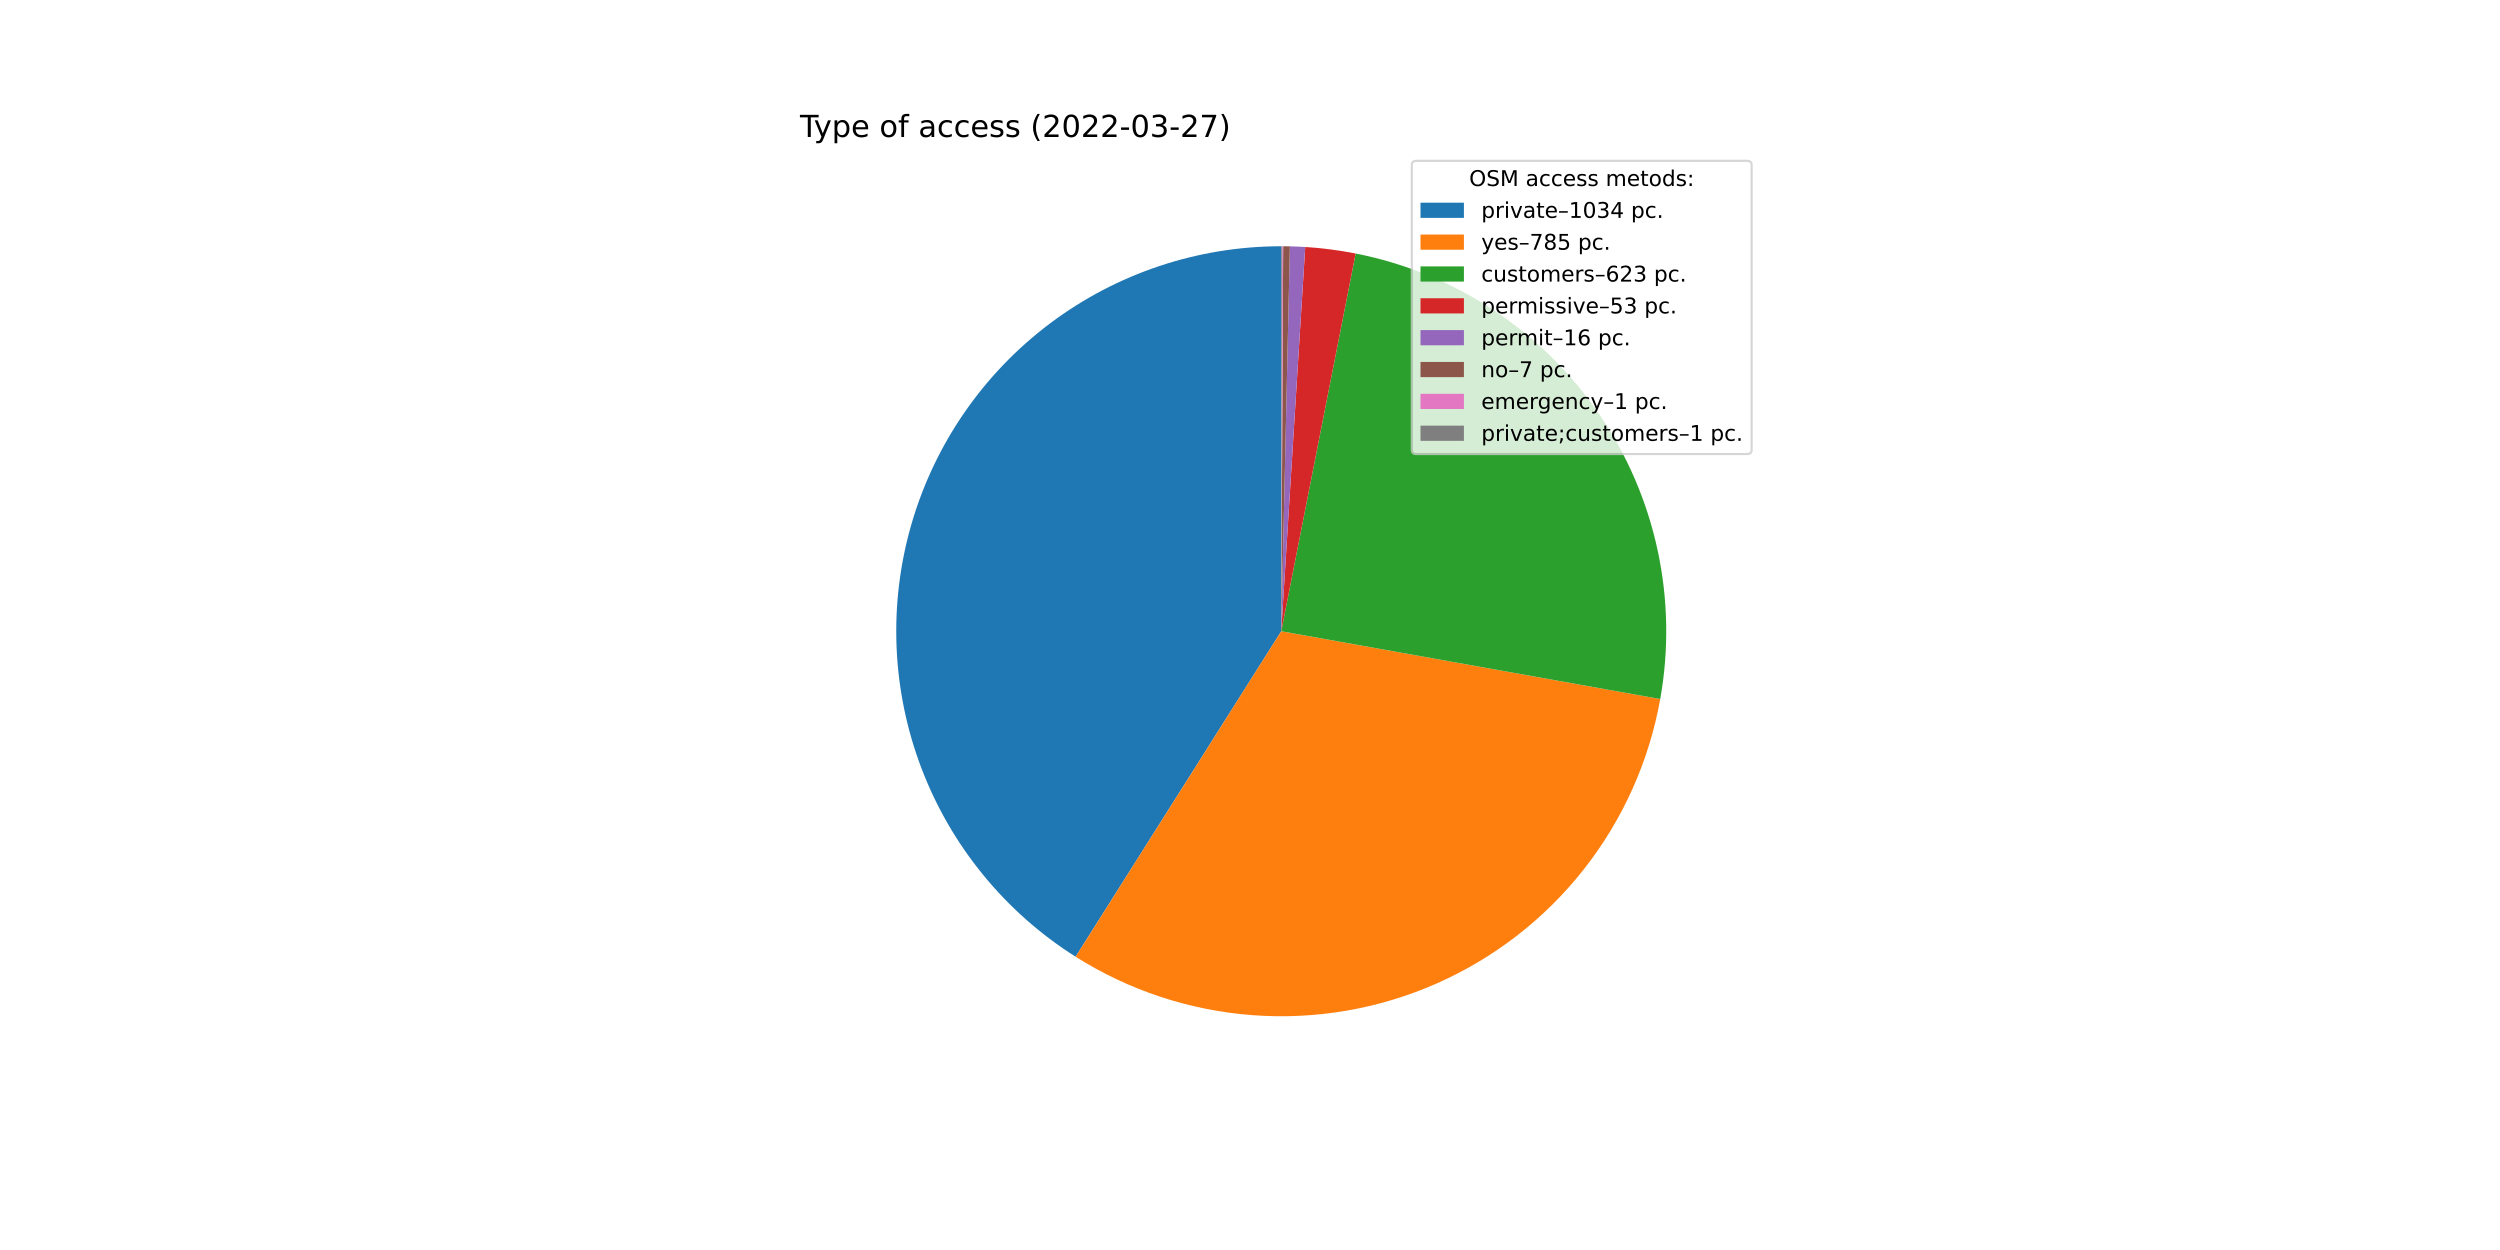
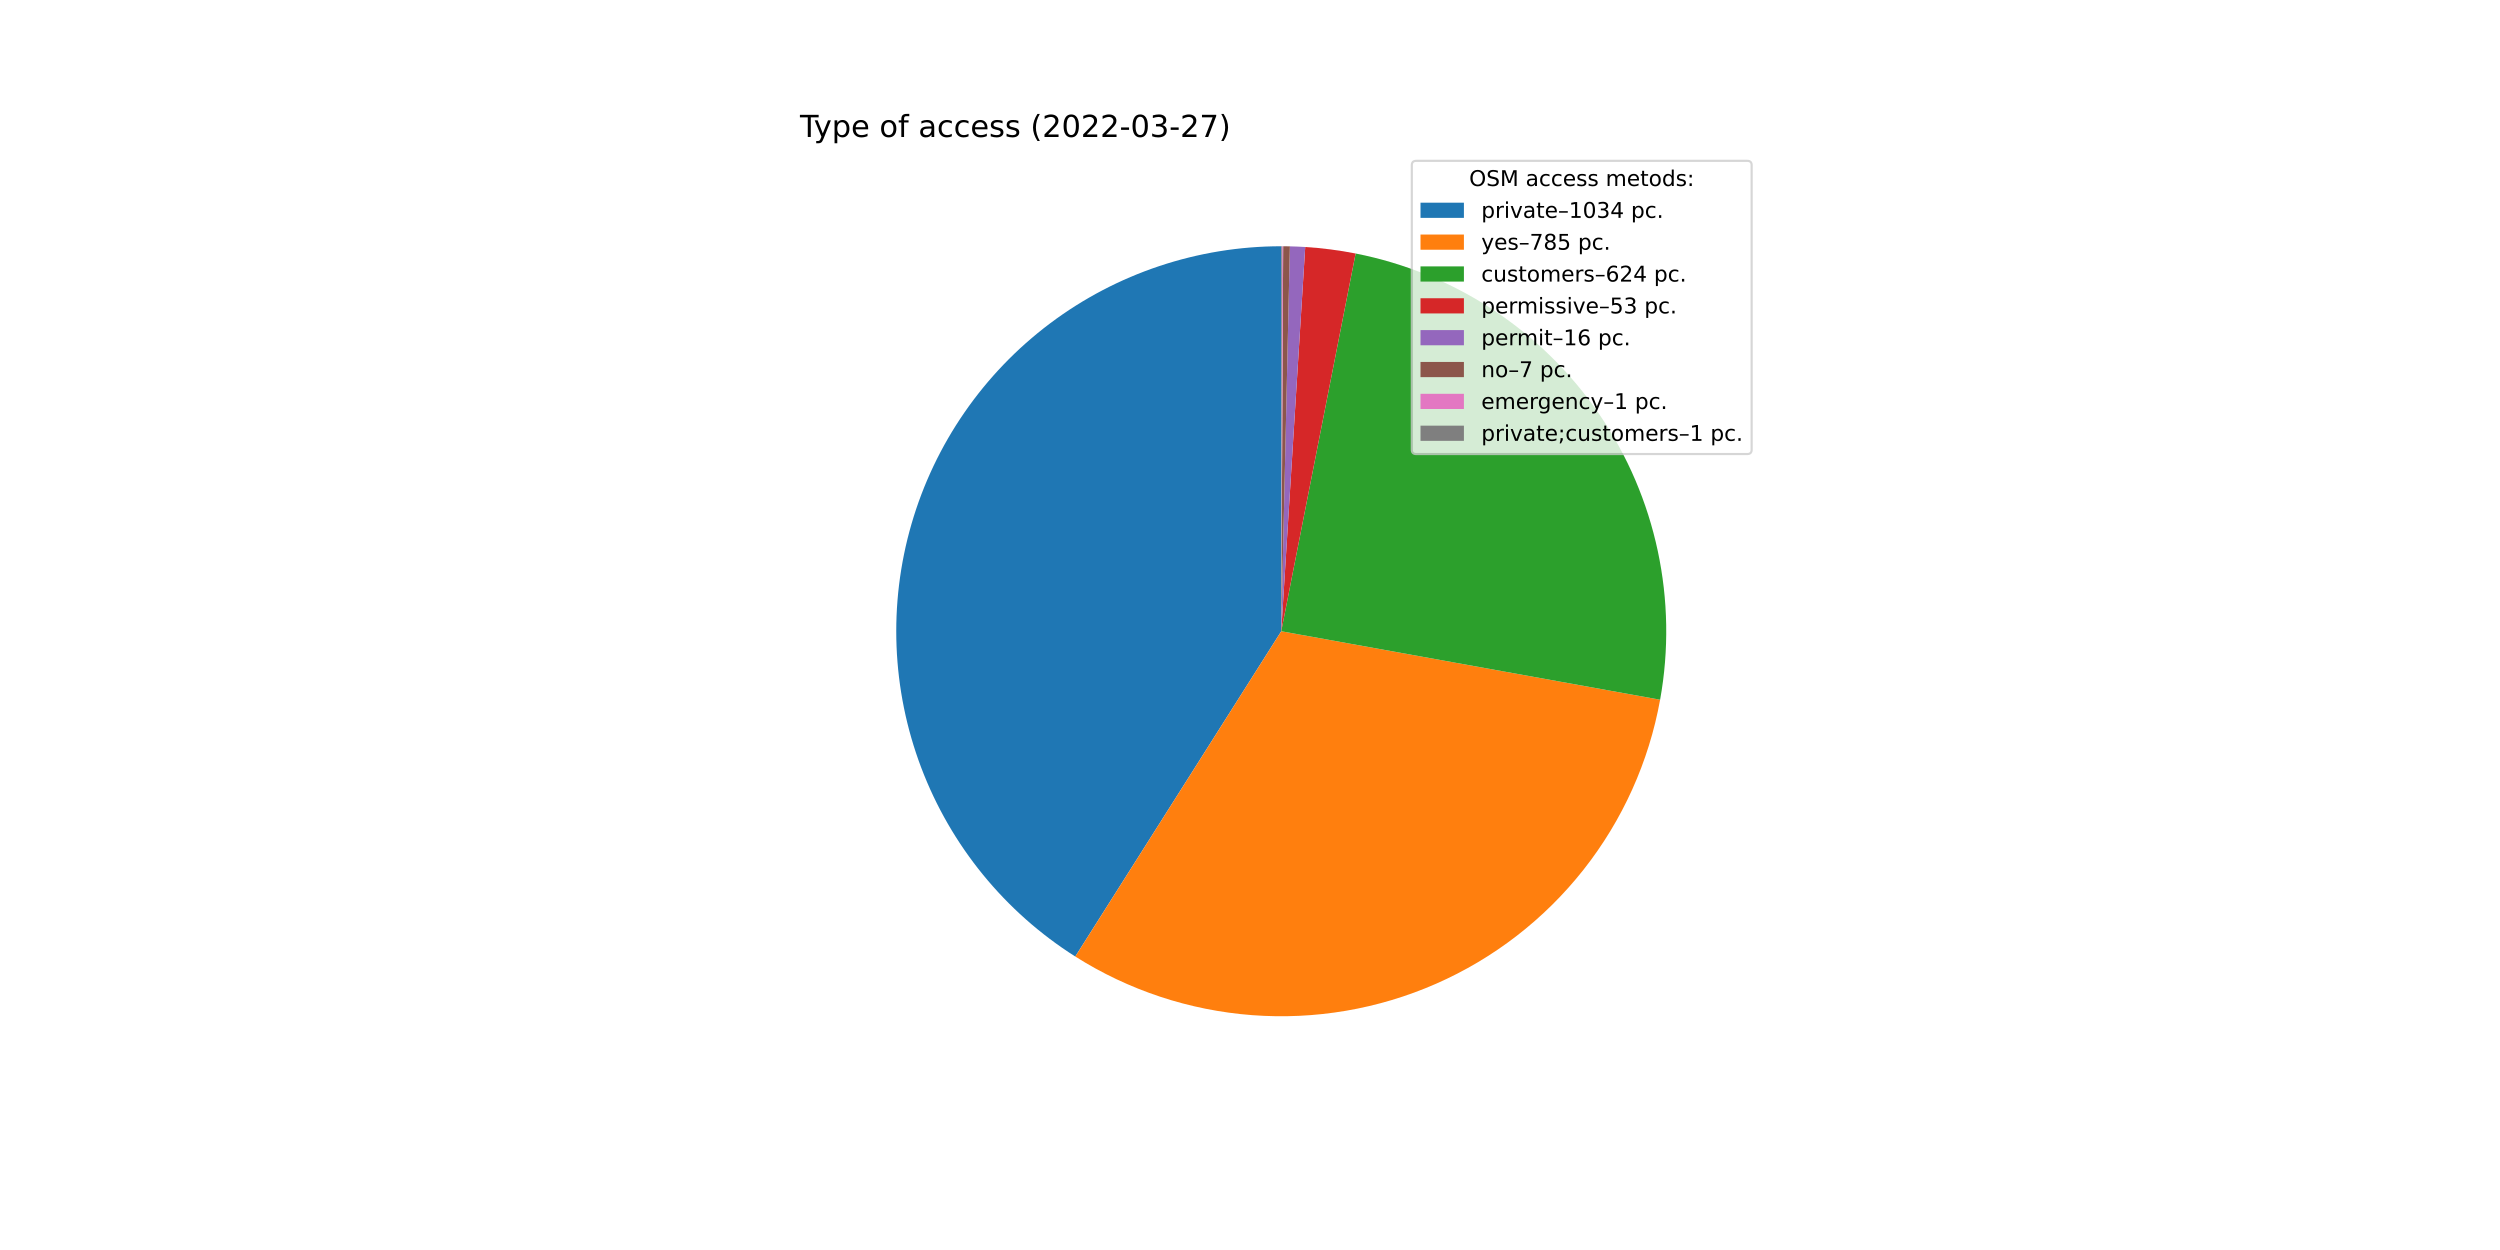
<svg xmlns="http://www.w3.org/2000/svg" xmlns:xlink="http://www.w3.org/1999/xlink" width="1152pt" height="576pt" viewBox="0 0 1152 576" version="1.1">
  <defs>
    <style type="text/css">*{stroke-linejoin: round; stroke-linecap: butt}</style>
  </defs>
  <g id="figure_1">
    <g id="patch_1">
      <path d="M 0 576  L 1152 576  L 1152 0  L 0 0  z " style="fill: #ffffff" />
    </g>
    <g id="axes_1">
      <g id="patch_2">
-         <path d="M 590.4 113.472  C 551.959 113.472 514.539 125.966 483.81 149.063  C 453.08 172.159 430.675 204.629 419.987 241.555  C 409.299 278.48 410.897 317.898 424.539 353.837  C 438.181 389.777 463.141 420.327 495.639 440.86  L 590.4 290.88  L 590.4 113.472  z " style="fill: #1f77b4" />
+         <path d="M 590.4 113.472  C 551.974 113.472 514.569 125.956 483.846 149.035  C 453.123 172.115 430.715 204.562 420.012 241.468  C 409.31 278.373 410.882 317.775 424.491 353.71  C 438.099 389.646 463.022 420.205 495.486 440.763  L 590.4 290.88  L 590.4 113.472  z " style="fill: #1f77b4" />
      </g>
      <g id="patch_3">
-         <path d="M 495.639 440.86  C 520.223 456.393 548.253 465.645 577.253 467.8  C 606.252 469.955 635.342 464.947 661.952 453.219  C 688.561 441.491 711.884 423.398 729.858 400.538  C 747.833 377.679 759.914 350.747 765.035 322.122  L 590.4 290.88  L 495.639 440.86  z " style="fill: #ff7f0e" />
+         <path d="M 495.486 440.763  C 520.044 456.314 548.052 465.595 577.037 467.784  C 606.023 469.973 635.107 465.006 661.723 453.32  C 688.338 441.634 711.678 423.583 729.682 400.762  C 747.686 377.941 759.808 351.041 764.979 322.436  L 590.4 290.88  L 495.486 440.763  z " style="fill: #ff7f0e" />
      </g>
      <g id="patch_4">
-         <path d="M 765.035 322.122  C 773.224 276.351 763.098 229.146 736.857 190.76  C 710.615 152.374 670.307 125.802 624.685 116.816  L 590.4 290.88  L 765.035 322.122  z " style="fill: #2ca02c" />
+         <path d="M 764.979 322.436  C 773.26 276.623 763.183 229.342 736.943 190.886  C 710.702 152.43 670.351 125.807 624.672 116.814  L 590.4 290.88  L 764.979 322.436  z " style="fill: #2ca02c" />
      </g>
      <g id="patch_5">
-         <path d="M 624.685 116.816  C 620.851 116.061 616.993 115.433 613.118 114.933  C 609.242 114.432 605.351 114.06 601.451 113.817  L 590.4 290.88  L 624.685 116.816  z " style="fill: #d62728" />
+         <path d="M 624.672 116.814  C 620.839 116.059 616.983 115.431 613.109 114.931  C 609.235 114.431 605.345 114.059 601.447 113.816  L 590.4 290.88  L 624.672 116.814  z " style="fill: #d62728" />
      </g>
      <g id="patch_6">
-         <path d="M 601.451 113.817  C 600.274 113.743 599.096 113.681 597.917 113.631  C 596.739 113.581 595.56 113.543 594.381 113.517  L 590.4 290.88  L 601.451 113.817  z " style="fill: #9467bd" />
+         <path d="M 601.447 113.816  C 600.27 113.743 599.093 113.681 597.914 113.631  C 596.736 113.581 595.558 113.543 594.379 113.517  L 590.4 290.88  L 601.447 113.816  z " style="fill: #9467bd" />
      </g>
      <g id="patch_7">
-         <path d="M 594.381 113.517  C 593.865 113.505 593.349 113.496 592.833 113.489  C 592.317 113.482 591.801 113.477 591.285 113.474  L 590.4 290.88  L 594.381 113.517  z " style="fill: #8c564b" />
+         <path d="M 594.379 113.517  C 593.863 113.505 593.348 113.496 592.832 113.489  C 592.316 113.482 591.8 113.477 591.284 113.474  L 590.4 290.88  L 594.379 113.517  z " style="fill: #8c564b" />
      </g>
      <g id="patch_8">
-         <path d="M 591.285 113.474  C 591.211 113.474 591.137 113.474 591.064 113.473  C 590.99 113.473 590.916 113.473 590.842 113.473  L 590.4 290.88  L 591.285 113.474  z " style="fill: #e377c2" />
+         <path d="M 591.284 113.474  C 591.211 113.474 591.137 113.474 591.063 113.473  C 590.99 113.473 590.916 113.473 590.842 113.473  L 590.4 290.88  L 591.284 113.474  z " style="fill: #e377c2" />
      </g>
      <g id="patch_9">
-         <path d="M 590.842 113.473  C 590.769 113.472 590.695 113.472 590.621 113.472  C 590.547 113.472 590.474 113.472 590.4 113.472  L 590.4 290.88  L 590.842 113.473  z " style="fill: #7f7f7f" />
+         <path d="M 590.842 113.473  C 590.768 113.472 590.695 113.472 590.621 113.472  C 590.547 113.472 590.474 113.472 590.4 113.472  L 590.4 290.88  L 590.842 113.473  z " style="fill: #7f7f7f" />
      </g>
      <g id="matplotlib.axis_1" />
      <g id="matplotlib.axis_2" />
      <g id="text_1">
        <g transform="translate(368.64 63.12)scale(0.14 -0.14)">
          <defs>
            <path id="DejaVuSans-54" d="M -19 4666  L 3928 4666  L 3928 4134  L 2272 4134  L 2272 0  L 1638 0  L 1638 4134  L -19 4134  L -19 4666  z " transform="scale(0.015625)" />
            <path id="DejaVuSans-79" d="M 2059 -325  Q 1816 -950 1584 -1140  Q 1353 -1331 966 -1331  L 506 -1331  L 506 -850  L 844 -850  Q 1081 -850 1212 -737  Q 1344 -625 1503 -206  L 1606 56  L 191 3500  L 800 3500  L 1894 763  L 2988 3500  L 3597 3500  L 2059 -325  z " transform="scale(0.015625)" />
            <path id="DejaVuSans-70" d="M 1159 525  L 1159 -1331  L 581 -1331  L 581 3500  L 1159 3500  L 1159 2969  Q 1341 3281 1617 3432  Q 1894 3584 2278 3584  Q 2916 3584 3314 3078  Q 3713 2572 3713 1747  Q 3713 922 3314 415  Q 2916 -91 2278 -91  Q 1894 -91 1617 61  Q 1341 213 1159 525  z M 3116 1747  Q 3116 2381 2855 2742  Q 2594 3103 2138 3103  Q 1681 3103 1420 2742  Q 1159 2381 1159 1747  Q 1159 1113 1420 752  Q 1681 391 2138 391  Q 2594 391 2855 752  Q 3116 1113 3116 1747  z " transform="scale(0.015625)" />
            <path id="DejaVuSans-65" d="M 3597 1894  L 3597 1613  L 953 1613  Q 991 1019 1311 708  Q 1631 397 2203 397  Q 2534 397 2845 478  Q 3156 559 3463 722  L 3463 178  Q 3153 47 2828 -22  Q 2503 -91 2169 -91  Q 1331 -91 842 396  Q 353 884 353 1716  Q 353 2575 817 3079  Q 1281 3584 2069 3584  Q 2775 3584 3186 3129  Q 3597 2675 3597 1894  z M 3022 2063  Q 3016 2534 2758 2815  Q 2500 3097 2075 3097  Q 1594 3097 1305 2825  Q 1016 2553 972 2059  L 3022 2063  z " transform="scale(0.015625)" />
            <path id="DejaVuSans-20" transform="scale(0.015625)" />
            <path id="DejaVuSans-6f" d="M 1959 3097  Q 1497 3097 1228 2736  Q 959 2375 959 1747  Q 959 1119 1226 758  Q 1494 397 1959 397  Q 2419 397 2687 759  Q 2956 1122 2956 1747  Q 2956 2369 2687 2733  Q 2419 3097 1959 3097  z M 1959 3584  Q 2709 3584 3137 3096  Q 3566 2609 3566 1747  Q 3566 888 3137 398  Q 2709 -91 1959 -91  Q 1206 -91 779 398  Q 353 888 353 1747  Q 353 2609 779 3096  Q 1206 3584 1959 3584  z " transform="scale(0.015625)" />
            <path id="DejaVuSans-66" d="M 2375 4863  L 2375 4384  L 1825 4384  Q 1516 4384 1395 4259  Q 1275 4134 1275 3809  L 1275 3500  L 2222 3500  L 2222 3053  L 1275 3053  L 1275 0  L 697 0  L 697 3053  L 147 3053  L 147 3500  L 697 3500  L 697 3744  Q 697 4328 969 4595  Q 1241 4863 1831 4863  L 2375 4863  z " transform="scale(0.015625)" />
            <path id="DejaVuSans-61" d="M 2194 1759  Q 1497 1759 1228 1600  Q 959 1441 959 1056  Q 959 750 1161 570  Q 1363 391 1709 391  Q 2188 391 2477 730  Q 2766 1069 2766 1631  L 2766 1759  L 2194 1759  z M 3341 1997  L 3341 0  L 2766 0  L 2766 531  Q 2569 213 2275 61  Q 1981 -91 1556 -91  Q 1019 -91 701 211  Q 384 513 384 1019  Q 384 1609 779 1909  Q 1175 2209 1959 2209  L 2766 2209  L 2766 2266  Q 2766 2663 2505 2880  Q 2244 3097 1772 3097  Q 1472 3097 1187 3025  Q 903 2953 641 2809  L 641 3341  Q 956 3463 1253 3523  Q 1550 3584 1831 3584  Q 2591 3584 2966 3190  Q 3341 2797 3341 1997  z " transform="scale(0.015625)" />
            <path id="DejaVuSans-63" d="M 3122 3366  L 3122 2828  Q 2878 2963 2633 3030  Q 2388 3097 2138 3097  Q 1578 3097 1268 2742  Q 959 2388 959 1747  Q 959 1106 1268 751  Q 1578 397 2138 397  Q 2388 397 2633 464  Q 2878 531 3122 666  L 3122 134  Q 2881 22 2623 -34  Q 2366 -91 2075 -91  Q 1284 -91 818 406  Q 353 903 353 1747  Q 353 2603 823 3093  Q 1294 3584 2113 3584  Q 2378 3584 2631 3529  Q 2884 3475 3122 3366  z " transform="scale(0.015625)" />
            <path id="DejaVuSans-73" d="M 2834 3397  L 2834 2853  Q 2591 2978 2328 3040  Q 2066 3103 1784 3103  Q 1356 3103 1142 2972  Q 928 2841 928 2578  Q 928 2378 1081 2264  Q 1234 2150 1697 2047  L 1894 2003  Q 2506 1872 2764 1633  Q 3022 1394 3022 966  Q 3022 478 2636 193  Q 2250 -91 1575 -91  Q 1294 -91 989 -36  Q 684 19 347 128  L 347 722  Q 666 556 975 473  Q 1284 391 1588 391  Q 1994 391 2212 530  Q 2431 669 2431 922  Q 2431 1156 2273 1281  Q 2116 1406 1581 1522  L 1381 1569  Q 847 1681 609 1914  Q 372 2147 372 2553  Q 372 3047 722 3315  Q 1072 3584 1716 3584  Q 2034 3584 2315 3537  Q 2597 3491 2834 3397  z " transform="scale(0.015625)" />
            <path id="DejaVuSans-28" d="M 1984 4856  Q 1566 4138 1362 3434  Q 1159 2731 1159 2009  Q 1159 1288 1364 580  Q 1569 -128 1984 -844  L 1484 -844  Q 1016 -109 783 600  Q 550 1309 550 2009  Q 550 2706 781 3412  Q 1013 4119 1484 4856  L 1984 4856  z " transform="scale(0.015625)" />
            <path id="DejaVuSans-32" d="M 1228 531  L 3431 531  L 3431 0  L 469 0  L 469 531  Q 828 903 1448 1529  Q 2069 2156 2228 2338  Q 2531 2678 2651 2914  Q 2772 3150 2772 3378  Q 2772 3750 2511 3984  Q 2250 4219 1831 4219  Q 1534 4219 1204 4116  Q 875 4013 500 3803  L 500 4441  Q 881 4594 1212 4672  Q 1544 4750 1819 4750  Q 2544 4750 2975 4387  Q 3406 4025 3406 3419  Q 3406 3131 3298 2873  Q 3191 2616 2906 2266  Q 2828 2175 2409 1742  Q 1991 1309 1228 531  z " transform="scale(0.015625)" />
            <path id="DejaVuSans-30" d="M 2034 4250  Q 1547 4250 1301 3770  Q 1056 3291 1056 2328  Q 1056 1369 1301 889  Q 1547 409 2034 409  Q 2525 409 2770 889  Q 3016 1369 3016 2328  Q 3016 3291 2770 3770  Q 2525 4250 2034 4250  z M 2034 4750  Q 2819 4750 3233 4129  Q 3647 3509 3647 2328  Q 3647 1150 3233 529  Q 2819 -91 2034 -91  Q 1250 -91 836 529  Q 422 1150 422 2328  Q 422 3509 836 4129  Q 1250 4750 2034 4750  z " transform="scale(0.015625)" />
            <path id="DejaVuSans-2d" d="M 313 2009  L 1997 2009  L 1997 1497  L 313 1497  L 313 2009  z " transform="scale(0.015625)" />
            <path id="DejaVuSans-33" d="M 2597 2516  Q 3050 2419 3304 2112  Q 3559 1806 3559 1356  Q 3559 666 3084 287  Q 2609 -91 1734 -91  Q 1441 -91 1130 -33  Q 819 25 488 141  L 488 750  Q 750 597 1062 519  Q 1375 441 1716 441  Q 2309 441 2620 675  Q 2931 909 2931 1356  Q 2931 1769 2642 2001  Q 2353 2234 1838 2234  L 1294 2234  L 1294 2753  L 1863 2753  Q 2328 2753 2575 2939  Q 2822 3125 2822 3475  Q 2822 3834 2567 4026  Q 2313 4219 1838 4219  Q 1578 4219 1281 4162  Q 984 4106 628 3988  L 628 4550  Q 988 4650 1302 4700  Q 1616 4750 1894 4750  Q 2613 4750 3031 4423  Q 3450 4097 3450 3541  Q 3450 3153 3228 2886  Q 3006 2619 2597 2516  z " transform="scale(0.015625)" />
            <path id="DejaVuSans-37" d="M 525 4666  L 3525 4666  L 3525 4397  L 1831 0  L 1172 0  L 2766 4134  L 525 4134  L 525 4666  z " transform="scale(0.015625)" />
            <path id="DejaVuSans-29" d="M 513 4856  L 1013 4856  Q 1481 4119 1714 3412  Q 1947 2706 1947 2009  Q 1947 1309 1714 600  Q 1481 -109 1013 -844  L 513 -844  Q 928 -128 1133 580  Q 1338 1288 1338 2009  Q 1338 2731 1133 3434  Q 928 4138 513 4856  z " transform="scale(0.015625)" />
          </defs>
          <use xlink:href="#DejaVuSans-54" />
          <use xlink:href="#DejaVuSans-79" x="45.459" />
          <use xlink:href="#DejaVuSans-70" x="104.639" />
          <use xlink:href="#DejaVuSans-65" x="168.115" />
          <use xlink:href="#DejaVuSans-20" x="229.639" />
          <use xlink:href="#DejaVuSans-6f" x="261.426" />
          <use xlink:href="#DejaVuSans-66" x="322.607" />
          <use xlink:href="#DejaVuSans-20" x="357.812" />
          <use xlink:href="#DejaVuSans-61" x="389.6" />
          <use xlink:href="#DejaVuSans-63" x="450.879" />
          <use xlink:href="#DejaVuSans-63" x="505.859" />
          <use xlink:href="#DejaVuSans-65" x="560.84" />
          <use xlink:href="#DejaVuSans-73" x="622.363" />
          <use xlink:href="#DejaVuSans-73" x="674.463" />
          <use xlink:href="#DejaVuSans-20" x="726.562" />
          <use xlink:href="#DejaVuSans-28" x="758.35" />
          <use xlink:href="#DejaVuSans-32" x="797.363" />
          <use xlink:href="#DejaVuSans-30" x="860.986" />
          <use xlink:href="#DejaVuSans-32" x="924.609" />
          <use xlink:href="#DejaVuSans-32" x="988.232" />
          <use xlink:href="#DejaVuSans-2d" x="1051.855" />
          <use xlink:href="#DejaVuSans-30" x="1087.939" />
          <use xlink:href="#DejaVuSans-33" x="1151.562" />
          <use xlink:href="#DejaVuSans-2d" x="1215.186" />
          <use xlink:href="#DejaVuSans-32" x="1251.27" />
          <use xlink:href="#DejaVuSans-37" x="1314.893" />
          <use xlink:href="#DejaVuSans-29" x="1378.516" />
        </g>
      </g>
      <g id="legend_1">
        <g id="patch_10">
          <path d="M 652.569 209.223  L 805.16 209.223  Q 807.16 209.223 807.16 207.223  L 807.16 76.12  Q 807.16 74.12 805.16 74.12  L 652.569 74.12  Q 650.569 74.12 650.569 76.12  L 650.569 207.223  Q 650.569 209.223 652.569 209.223  z " style="fill: #ffffff; opacity: 0.8; stroke: #cccccc; stroke-linejoin: miter" />
        </g>
        <g id="text_2">
          <g transform="translate(676.9842 85.71844)scale(0.1 -0.1)">
            <defs>
              <path id="DejaVuSans-4f" d="M 2522 4238  Q 1834 4238 1429 3725  Q 1025 3213 1025 2328  Q 1025 1447 1429 934  Q 1834 422 2522 422  Q 3209 422 3611 934  Q 4013 1447 4013 2328  Q 4013 3213 3611 3725  Q 3209 4238 2522 4238  z M 2522 4750  Q 3503 4750 4090 4092  Q 4678 3434 4678 2328  Q 4678 1225 4090 567  Q 3503 -91 2522 -91  Q 1538 -91 948 565  Q 359 1222 359 2328  Q 359 3434 948 4092  Q 1538 4750 2522 4750  z " transform="scale(0.015625)" />
              <path id="DejaVuSans-53" d="M 3425 4513  L 3425 3897  Q 3066 4069 2747 4153  Q 2428 4238 2131 4238  Q 1616 4238 1336 4038  Q 1056 3838 1056 3469  Q 1056 3159 1242 3001  Q 1428 2844 1947 2747  L 2328 2669  Q 3034 2534 3370 2195  Q 3706 1856 3706 1288  Q 3706 609 3251 259  Q 2797 -91 1919 -91  Q 1588 -91 1214 -16  Q 841 59 441 206  L 441 856  Q 825 641 1194 531  Q 1563 422 1919 422  Q 2459 422 2753 634  Q 3047 847 3047 1241  Q 3047 1584 2836 1778  Q 2625 1972 2144 2069  L 1759 2144  Q 1053 2284 737 2584  Q 422 2884 422 3419  Q 422 4038 858 4394  Q 1294 4750 2059 4750  Q 2388 4750 2728 4690  Q 3069 4631 3425 4513  z " transform="scale(0.015625)" />
              <path id="DejaVuSans-4d" d="M 628 4666  L 1569 4666  L 2759 1491  L 3956 4666  L 4897 4666  L 4897 0  L 4281 0  L 4281 4097  L 3078 897  L 2444 897  L 1241 4097  L 1241 0  L 628 0  L 628 4666  z " transform="scale(0.015625)" />
              <path id="DejaVuSans-6d" d="M 3328 2828  Q 3544 3216 3844 3400  Q 4144 3584 4550 3584  Q 5097 3584 5394 3201  Q 5691 2819 5691 2113  L 5691 0  L 5113 0  L 5113 2094  Q 5113 2597 4934 2840  Q 4756 3084 4391 3084  Q 3944 3084 3684 2787  Q 3425 2491 3425 1978  L 3425 0  L 2847 0  L 2847 2094  Q 2847 2600 2669 2842  Q 2491 3084 2119 3084  Q 1678 3084 1418 2786  Q 1159 2488 1159 1978  L 1159 0  L 581 0  L 581 3500  L 1159 3500  L 1159 2956  Q 1356 3278 1631 3431  Q 1906 3584 2284 3584  Q 2666 3584 2933 3390  Q 3200 3197 3328 2828  z " transform="scale(0.015625)" />
              <path id="DejaVuSans-74" d="M 1172 4494  L 1172 3500  L 2356 3500  L 2356 3053  L 1172 3053  L 1172 1153  Q 1172 725 1289 603  Q 1406 481 1766 481  L 2356 481  L 2356 0  L 1766 0  Q 1100 0 847 248  Q 594 497 594 1153  L 594 3053  L 172 3053  L 172 3500  L 594 3500  L 594 4494  L 1172 4494  z " transform="scale(0.015625)" />
              <path id="DejaVuSans-64" d="M 2906 2969  L 2906 4863  L 3481 4863  L 3481 0  L 2906 0  L 2906 525  Q 2725 213 2448 61  Q 2172 -91 1784 -91  Q 1150 -91 751 415  Q 353 922 353 1747  Q 353 2572 751 3078  Q 1150 3584 1784 3584  Q 2172 3584 2448 3432  Q 2725 3281 2906 2969  z M 947 1747  Q 947 1113 1208 752  Q 1469 391 1925 391  Q 2381 391 2643 752  Q 2906 1113 2906 1747  Q 2906 2381 2643 2742  Q 2381 3103 1925 3103  Q 1469 3103 1208 2742  Q 947 2381 947 1747  z " transform="scale(0.015625)" />
              <path id="DejaVuSans-3a" d="M 750 794  L 1409 794  L 1409 0  L 750 0  L 750 794  z M 750 3309  L 1409 3309  L 1409 2516  L 750 2516  L 750 3309  z " transform="scale(0.015625)" />
            </defs>
            <use xlink:href="#DejaVuSans-4f" />
            <use xlink:href="#DejaVuSans-53" x="78.711" />
            <use xlink:href="#DejaVuSans-4d" x="142.188" />
            <use xlink:href="#DejaVuSans-20" x="228.467" />
            <use xlink:href="#DejaVuSans-61" x="260.254" />
            <use xlink:href="#DejaVuSans-63" x="321.533" />
            <use xlink:href="#DejaVuSans-63" x="376.514" />
            <use xlink:href="#DejaVuSans-65" x="431.494" />
            <use xlink:href="#DejaVuSans-73" x="493.018" />
            <use xlink:href="#DejaVuSans-73" x="545.117" />
            <use xlink:href="#DejaVuSans-20" x="597.217" />
            <use xlink:href="#DejaVuSans-6d" x="629.004" />
            <use xlink:href="#DejaVuSans-65" x="726.416" />
            <use xlink:href="#DejaVuSans-74" x="787.939" />
            <use xlink:href="#DejaVuSans-6f" x="827.148" />
            <use xlink:href="#DejaVuSans-64" x="888.33" />
            <use xlink:href="#DejaVuSans-73" x="951.807" />
            <use xlink:href="#DejaVuSans-3a" x="1003.906" />
          </g>
        </g>
        <g id="patch_11">
          <path d="M 654.569 100.397  L 674.569 100.397  L 674.569 93.397  L 654.569 93.397  z " style="fill: #1f77b4" />
        </g>
        <g id="text_3">
          <g transform="translate(682.5694 100.3966)scale(0.1 -0.1)">
            <defs>
              <path id="DejaVuSans-72" d="M 2631 2963  Q 2534 3019 2420 3045  Q 2306 3072 2169 3072  Q 1681 3072 1420 2755  Q 1159 2438 1159 1844  L 1159 0  L 581 0  L 581 3500  L 1159 3500  L 1159 2956  Q 1341 3275 1631 3429  Q 1922 3584 2338 3584  Q 2397 3584 2469 3576  Q 2541 3569 2628 3553  L 2631 2963  z " transform="scale(0.015625)" />
              <path id="DejaVuSans-69" d="M 603 3500  L 1178 3500  L 1178 0  L 603 0  L 603 3500  z M 603 4863  L 1178 4863  L 1178 4134  L 603 4134  L 603 4863  z " transform="scale(0.015625)" />
              <path id="DejaVuSans-76" d="M 191 3500  L 800 3500  L 1894 563  L 2988 3500  L 3597 3500  L 2284 0  L 1503 0  L 191 3500  z " transform="scale(0.015625)" />
              <path id="DejaVuSans-2013" d="M 313 1978  L 2888 1978  L 2888 1528  L 313 1528  L 313 1978  z " transform="scale(0.015625)" />
              <path id="DejaVuSans-31" d="M 794 531  L 1825 531  L 1825 4091  L 703 3866  L 703 4441  L 1819 4666  L 2450 4666  L 2450 531  L 3481 531  L 3481 0  L 794 0  L 794 531  z " transform="scale(0.015625)" />
              <path id="DejaVuSans-34" d="M 2419 4116  L 825 1625  L 2419 1625  L 2419 4116  z M 2253 4666  L 3047 4666  L 3047 1625  L 3713 1625  L 3713 1100  L 3047 1100  L 3047 0  L 2419 0  L 2419 1100  L 313 1100  L 313 1709  L 2253 4666  z " transform="scale(0.015625)" />
              <path id="DejaVuSans-2e" d="M 684 794  L 1344 794  L 1344 0  L 684 0  L 684 794  z " transform="scale(0.015625)" />
            </defs>
            <use xlink:href="#DejaVuSans-70" />
            <use xlink:href="#DejaVuSans-72" x="63.477" />
            <use xlink:href="#DejaVuSans-69" x="104.59" />
            <use xlink:href="#DejaVuSans-76" x="132.373" />
            <use xlink:href="#DejaVuSans-61" x="191.553" />
            <use xlink:href="#DejaVuSans-74" x="252.832" />
            <use xlink:href="#DejaVuSans-65" x="292.041" />
            <use xlink:href="#DejaVuSans-2013" x="353.564" />
            <use xlink:href="#DejaVuSans-31" x="403.564" />
            <use xlink:href="#DejaVuSans-30" x="467.188" />
            <use xlink:href="#DejaVuSans-33" x="530.811" />
            <use xlink:href="#DejaVuSans-34" x="594.434" />
            <use xlink:href="#DejaVuSans-20" x="658.057" />
            <use xlink:href="#DejaVuSans-70" x="689.844" />
            <use xlink:href="#DejaVuSans-63" x="753.32" />
            <use xlink:href="#DejaVuSans-2e" x="808.301" />
          </g>
        </g>
        <g id="patch_12">
          <path d="M 654.569 115.075  L 674.569 115.075  L 674.569 108.075  L 654.569 108.075  z " style="fill: #ff7f0e" />
        </g>
        <g id="text_4">
          <g transform="translate(682.5694 115.0747)scale(0.1 -0.1)">
            <defs>
              <path id="DejaVuSans-38" d="M 2034 2216  Q 1584 2216 1326 1975  Q 1069 1734 1069 1313  Q 1069 891 1326 650  Q 1584 409 2034 409  Q 2484 409 2743 651  Q 3003 894 3003 1313  Q 3003 1734 2745 1975  Q 2488 2216 2034 2216  z M 1403 2484  Q 997 2584 770 2862  Q 544 3141 544 3541  Q 544 4100 942 4425  Q 1341 4750 2034 4750  Q 2731 4750 3128 4425  Q 3525 4100 3525 3541  Q 3525 3141 3298 2862  Q 3072 2584 2669 2484  Q 3125 2378 3379 2068  Q 3634 1759 3634 1313  Q 3634 634 3220 271  Q 2806 -91 2034 -91  Q 1263 -91 848 271  Q 434 634 434 1313  Q 434 1759 690 2068  Q 947 2378 1403 2484  z M 1172 3481  Q 1172 3119 1398 2916  Q 1625 2713 2034 2713  Q 2441 2713 2670 2916  Q 2900 3119 2900 3481  Q 2900 3844 2670 4047  Q 2441 4250 2034 4250  Q 1625 4250 1398 4047  Q 1172 3844 1172 3481  z " transform="scale(0.015625)" />
              <path id="DejaVuSans-35" d="M 691 4666  L 3169 4666  L 3169 4134  L 1269 4134  L 1269 2991  Q 1406 3038 1543 3061  Q 1681 3084 1819 3084  Q 2600 3084 3056 2656  Q 3513 2228 3513 1497  Q 3513 744 3044 326  Q 2575 -91 1722 -91  Q 1428 -91 1123 -41  Q 819 9 494 109  L 494 744  Q 775 591 1075 516  Q 1375 441 1709 441  Q 2250 441 2565 725  Q 2881 1009 2881 1497  Q 2881 1984 2565 2268  Q 2250 2553 1709 2553  Q 1456 2553 1204 2497  Q 953 2441 691 2322  L 691 4666  z " transform="scale(0.015625)" />
            </defs>
            <use xlink:href="#DejaVuSans-79" />
            <use xlink:href="#DejaVuSans-65" x="59.18" />
            <use xlink:href="#DejaVuSans-73" x="120.703" />
            <use xlink:href="#DejaVuSans-2013" x="172.803" />
            <use xlink:href="#DejaVuSans-37" x="222.803" />
            <use xlink:href="#DejaVuSans-38" x="286.426" />
            <use xlink:href="#DejaVuSans-35" x="350.049" />
            <use xlink:href="#DejaVuSans-20" x="413.672" />
            <use xlink:href="#DejaVuSans-70" x="445.459" />
            <use xlink:href="#DejaVuSans-63" x="508.936" />
            <use xlink:href="#DejaVuSans-2e" x="563.916" />
          </g>
        </g>
        <g id="patch_13">
          <path d="M 654.569 129.753  L 674.569 129.753  L 674.569 122.753  L 654.569 122.753  z " style="fill: #2ca02c" />
        </g>
        <g id="text_5">
          <g transform="translate(682.5694 129.7528)scale(0.1 -0.1)">
            <defs>
              <path id="DejaVuSans-75" d="M 544 1381  L 544 3500  L 1119 3500  L 1119 1403  Q 1119 906 1312 657  Q 1506 409 1894 409  Q 2359 409 2629 706  Q 2900 1003 2900 1516  L 2900 3500  L 3475 3500  L 3475 0  L 2900 0  L 2900 538  Q 2691 219 2414 64  Q 2138 -91 1772 -91  Q 1169 -91 856 284  Q 544 659 544 1381  z M 1991 3584  L 1991 3584  z " transform="scale(0.015625)" />
              <path id="DejaVuSans-36" d="M 2113 2584  Q 1688 2584 1439 2293  Q 1191 2003 1191 1497  Q 1191 994 1439 701  Q 1688 409 2113 409  Q 2538 409 2786 701  Q 3034 994 3034 1497  Q 3034 2003 2786 2293  Q 2538 2584 2113 2584  z M 3366 4563  L 3366 3988  Q 3128 4100 2886 4159  Q 2644 4219 2406 4219  Q 1781 4219 1451 3797  Q 1122 3375 1075 2522  Q 1259 2794 1537 2939  Q 1816 3084 2150 3084  Q 2853 3084 3261 2657  Q 3669 2231 3669 1497  Q 3669 778 3244 343  Q 2819 -91 2113 -91  Q 1303 -91 875 529  Q 447 1150 447 2328  Q 447 3434 972 4092  Q 1497 4750 2381 4750  Q 2619 4750 2861 4703  Q 3103 4656 3366 4563  z " transform="scale(0.015625)" />
            </defs>
            <use xlink:href="#DejaVuSans-63" />
            <use xlink:href="#DejaVuSans-75" x="54.98" />
            <use xlink:href="#DejaVuSans-73" x="118.359" />
            <use xlink:href="#DejaVuSans-74" x="170.459" />
            <use xlink:href="#DejaVuSans-6f" x="209.668" />
            <use xlink:href="#DejaVuSans-6d" x="270.85" />
            <use xlink:href="#DejaVuSans-65" x="368.262" />
            <use xlink:href="#DejaVuSans-72" x="429.785" />
            <use xlink:href="#DejaVuSans-73" x="470.898" />
            <use xlink:href="#DejaVuSans-2013" x="522.998" />
            <use xlink:href="#DejaVuSans-36" x="572.998" />
            <use xlink:href="#DejaVuSans-32" x="636.621" />
-             <use xlink:href="#DejaVuSans-33" x="700.244" />
+             <use xlink:href="#DejaVuSans-34" x="700.244" />
            <use xlink:href="#DejaVuSans-20" x="763.867" />
            <use xlink:href="#DejaVuSans-70" x="795.654" />
            <use xlink:href="#DejaVuSans-63" x="859.131" />
            <use xlink:href="#DejaVuSans-2e" x="914.111" />
          </g>
        </g>
        <g id="patch_14">
          <path d="M 654.569 144.431  L 674.569 144.431  L 674.569 137.431  L 654.569 137.431  z " style="fill: #d62728" />
        </g>
        <g id="text_6">
          <g transform="translate(682.5694 144.4309)scale(0.1 -0.1)">
            <use xlink:href="#DejaVuSans-70" />
            <use xlink:href="#DejaVuSans-65" x="63.477" />
            <use xlink:href="#DejaVuSans-72" x="125" />
            <use xlink:href="#DejaVuSans-6d" x="164.363" />
            <use xlink:href="#DejaVuSans-69" x="261.775" />
            <use xlink:href="#DejaVuSans-73" x="289.559" />
            <use xlink:href="#DejaVuSans-73" x="341.658" />
            <use xlink:href="#DejaVuSans-69" x="393.758" />
            <use xlink:href="#DejaVuSans-76" x="421.541" />
            <use xlink:href="#DejaVuSans-65" x="480.721" />
            <use xlink:href="#DejaVuSans-2013" x="542.244" />
            <use xlink:href="#DejaVuSans-35" x="592.244" />
            <use xlink:href="#DejaVuSans-33" x="655.867" />
            <use xlink:href="#DejaVuSans-20" x="719.49" />
            <use xlink:href="#DejaVuSans-70" x="751.277" />
            <use xlink:href="#DejaVuSans-63" x="814.754" />
            <use xlink:href="#DejaVuSans-2e" x="869.734" />
          </g>
        </g>
        <g id="patch_15">
          <path d="M 654.569 159.109  L 674.569 159.109  L 674.569 152.109  L 654.569 152.109  z " style="fill: #9467bd" />
        </g>
        <g id="text_7">
          <g transform="translate(682.5694 159.1091)scale(0.1 -0.1)">
            <use xlink:href="#DejaVuSans-70" />
            <use xlink:href="#DejaVuSans-65" x="63.477" />
            <use xlink:href="#DejaVuSans-72" x="125" />
            <use xlink:href="#DejaVuSans-6d" x="164.363" />
            <use xlink:href="#DejaVuSans-69" x="261.775" />
            <use xlink:href="#DejaVuSans-74" x="289.559" />
            <use xlink:href="#DejaVuSans-2013" x="328.768" />
            <use xlink:href="#DejaVuSans-31" x="378.768" />
            <use xlink:href="#DejaVuSans-36" x="442.391" />
            <use xlink:href="#DejaVuSans-20" x="506.014" />
            <use xlink:href="#DejaVuSans-70" x="537.801" />
            <use xlink:href="#DejaVuSans-63" x="601.277" />
            <use xlink:href="#DejaVuSans-2e" x="656.258" />
          </g>
        </g>
        <g id="patch_16">
          <path d="M 654.569 173.787  L 674.569 173.787  L 674.569 166.787  L 654.569 166.787  z " style="fill: #8c564b" />
        </g>
        <g id="text_8">
          <g transform="translate(682.5694 173.7872)scale(0.1 -0.1)">
            <defs>
              <path id="DejaVuSans-6e" d="M 3513 2113  L 3513 0  L 2938 0  L 2938 2094  Q 2938 2591 2744 2837  Q 2550 3084 2163 3084  Q 1697 3084 1428 2787  Q 1159 2491 1159 1978  L 1159 0  L 581 0  L 581 3500  L 1159 3500  L 1159 2956  Q 1366 3272 1645 3428  Q 1925 3584 2291 3584  Q 2894 3584 3203 3211  Q 3513 2838 3513 2113  z " transform="scale(0.015625)" />
            </defs>
            <use xlink:href="#DejaVuSans-6e" />
            <use xlink:href="#DejaVuSans-6f" x="63.379" />
            <use xlink:href="#DejaVuSans-2013" x="124.561" />
            <use xlink:href="#DejaVuSans-37" x="174.561" />
            <use xlink:href="#DejaVuSans-20" x="238.184" />
            <use xlink:href="#DejaVuSans-70" x="269.971" />
            <use xlink:href="#DejaVuSans-63" x="333.447" />
            <use xlink:href="#DejaVuSans-2e" x="388.428" />
          </g>
        </g>
        <g id="patch_17">
          <path d="M 654.569 188.465  L 674.569 188.465  L 674.569 181.465  L 654.569 181.465  z " style="fill: #e377c2" />
        </g>
        <g id="text_9">
          <g transform="translate(682.5694 188.4653)scale(0.1 -0.1)">
            <defs>
              <path id="DejaVuSans-67" d="M 2906 1791  Q 2906 2416 2648 2759  Q 2391 3103 1925 3103  Q 1463 3103 1205 2759  Q 947 2416 947 1791  Q 947 1169 1205 825  Q 1463 481 1925 481  Q 2391 481 2648 825  Q 2906 1169 2906 1791  z M 3481 434  Q 3481 -459 3084 -895  Q 2688 -1331 1869 -1331  Q 1566 -1331 1297 -1286  Q 1028 -1241 775 -1147  L 775 -588  Q 1028 -725 1275 -790  Q 1522 -856 1778 -856  Q 2344 -856 2625 -561  Q 2906 -266 2906 331  L 2906 616  Q 2728 306 2450 153  Q 2172 0 1784 0  Q 1141 0 747 490  Q 353 981 353 1791  Q 353 2603 747 3093  Q 1141 3584 1784 3584  Q 2172 3584 2450 3431  Q 2728 3278 2906 2969  L 2906 3500  L 3481 3500  L 3481 434  z " transform="scale(0.015625)" />
            </defs>
            <use xlink:href="#DejaVuSans-65" />
            <use xlink:href="#DejaVuSans-6d" x="61.523" />
            <use xlink:href="#DejaVuSans-65" x="158.936" />
            <use xlink:href="#DejaVuSans-72" x="220.459" />
            <use xlink:href="#DejaVuSans-67" x="259.822" />
            <use xlink:href="#DejaVuSans-65" x="323.299" />
            <use xlink:href="#DejaVuSans-6e" x="384.822" />
            <use xlink:href="#DejaVuSans-63" x="448.201" />
            <use xlink:href="#DejaVuSans-79" x="503.182" />
            <use xlink:href="#DejaVuSans-2013" x="562.361" />
            <use xlink:href="#DejaVuSans-31" x="612.361" />
            <use xlink:href="#DejaVuSans-20" x="675.984" />
            <use xlink:href="#DejaVuSans-70" x="707.771" />
            <use xlink:href="#DejaVuSans-63" x="771.248" />
            <use xlink:href="#DejaVuSans-2e" x="826.229" />
          </g>
        </g>
        <g id="patch_18">
          <path d="M 654.569 203.143  L 674.569 203.143  L 674.569 196.143  L 654.569 196.143  z " style="fill: #7f7f7f" />
        </g>
        <g id="text_10">
          <g transform="translate(682.5694 203.1434)scale(0.1 -0.1)">
            <defs>
              <path id="DejaVuSans-3b" d="M 750 3309  L 1409 3309  L 1409 2516  L 750 2516  L 750 3309  z M 750 794  L 1409 794  L 1409 256  L 897 -744  L 494 -744  L 750 256  L 750 794  z " transform="scale(0.015625)" />
            </defs>
            <use xlink:href="#DejaVuSans-70" />
            <use xlink:href="#DejaVuSans-72" x="63.477" />
            <use xlink:href="#DejaVuSans-69" x="104.59" />
            <use xlink:href="#DejaVuSans-76" x="132.373" />
            <use xlink:href="#DejaVuSans-61" x="191.553" />
            <use xlink:href="#DejaVuSans-74" x="252.832" />
            <use xlink:href="#DejaVuSans-65" x="292.041" />
            <use xlink:href="#DejaVuSans-3b" x="353.564" />
            <use xlink:href="#DejaVuSans-63" x="387.256" />
            <use xlink:href="#DejaVuSans-75" x="442.236" />
            <use xlink:href="#DejaVuSans-73" x="505.615" />
            <use xlink:href="#DejaVuSans-74" x="557.715" />
            <use xlink:href="#DejaVuSans-6f" x="596.924" />
            <use xlink:href="#DejaVuSans-6d" x="658.105" />
            <use xlink:href="#DejaVuSans-65" x="755.518" />
            <use xlink:href="#DejaVuSans-72" x="817.041" />
            <use xlink:href="#DejaVuSans-73" x="858.154" />
            <use xlink:href="#DejaVuSans-2013" x="910.254" />
            <use xlink:href="#DejaVuSans-31" x="960.254" />
            <use xlink:href="#DejaVuSans-20" x="1023.877" />
            <use xlink:href="#DejaVuSans-70" x="1055.664" />
            <use xlink:href="#DejaVuSans-63" x="1119.141" />
            <use xlink:href="#DejaVuSans-2e" x="1174.121" />
          </g>
        </g>
      </g>
    </g>
  </g>
</svg>
